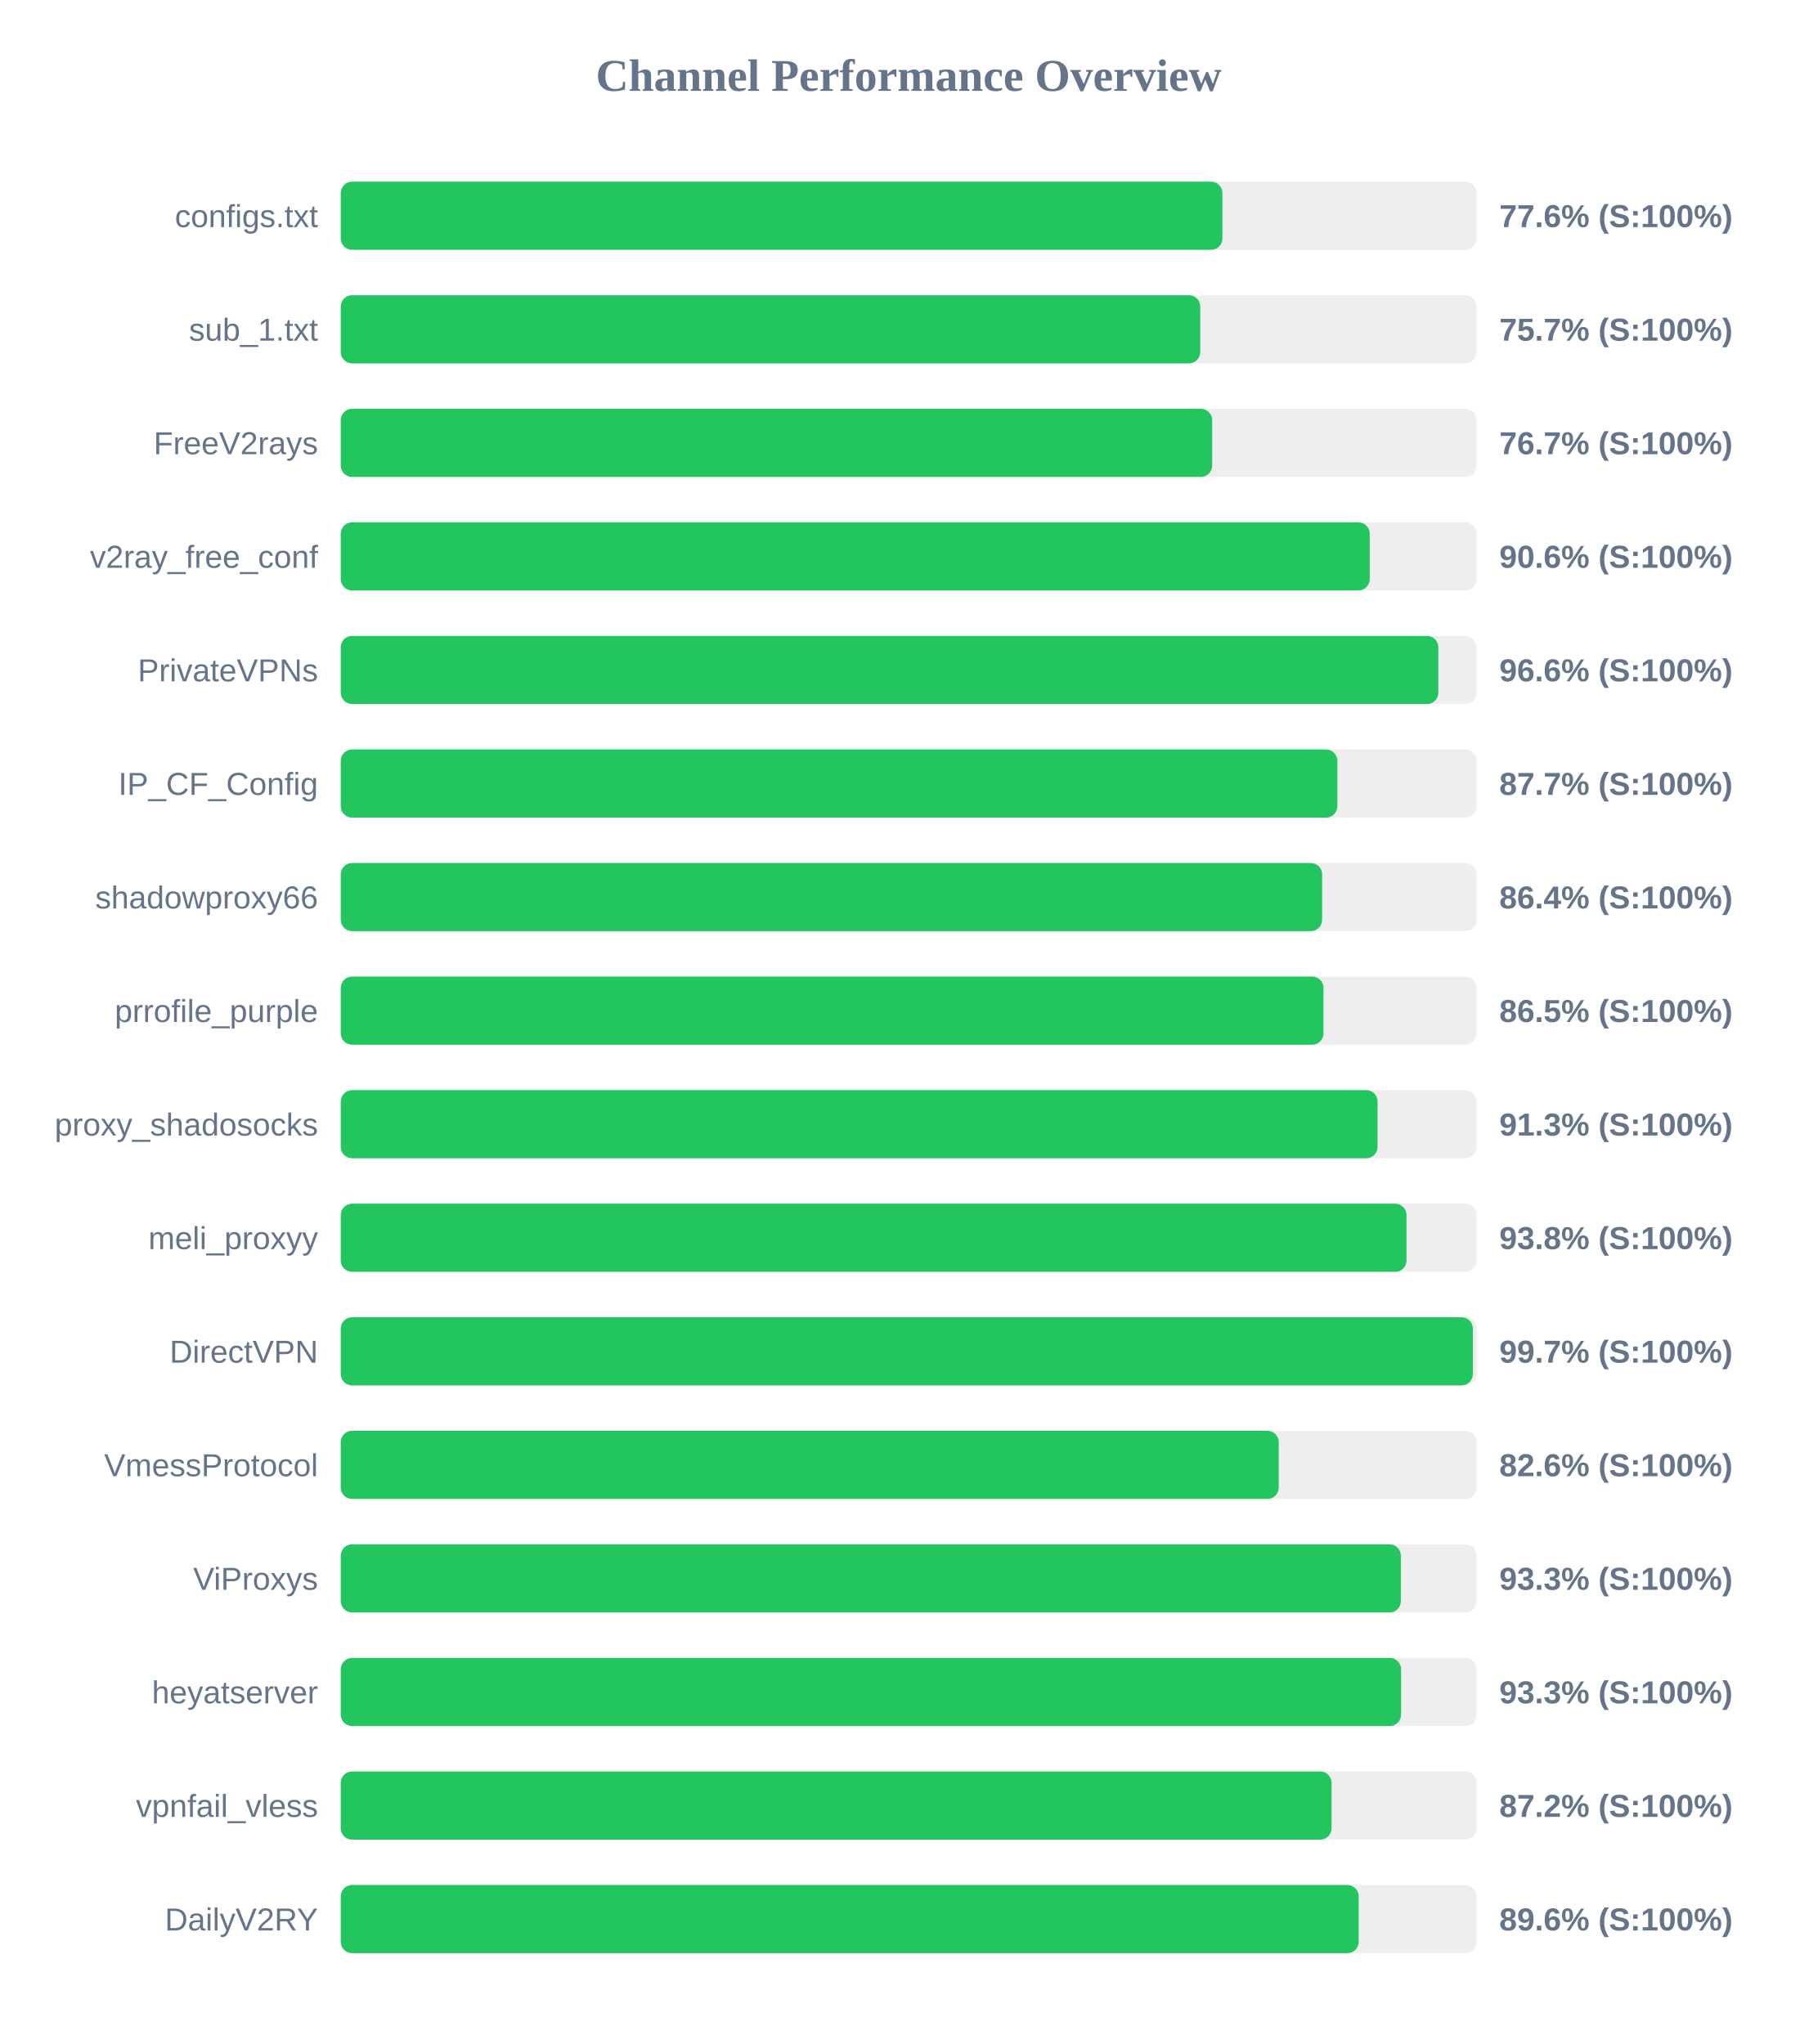
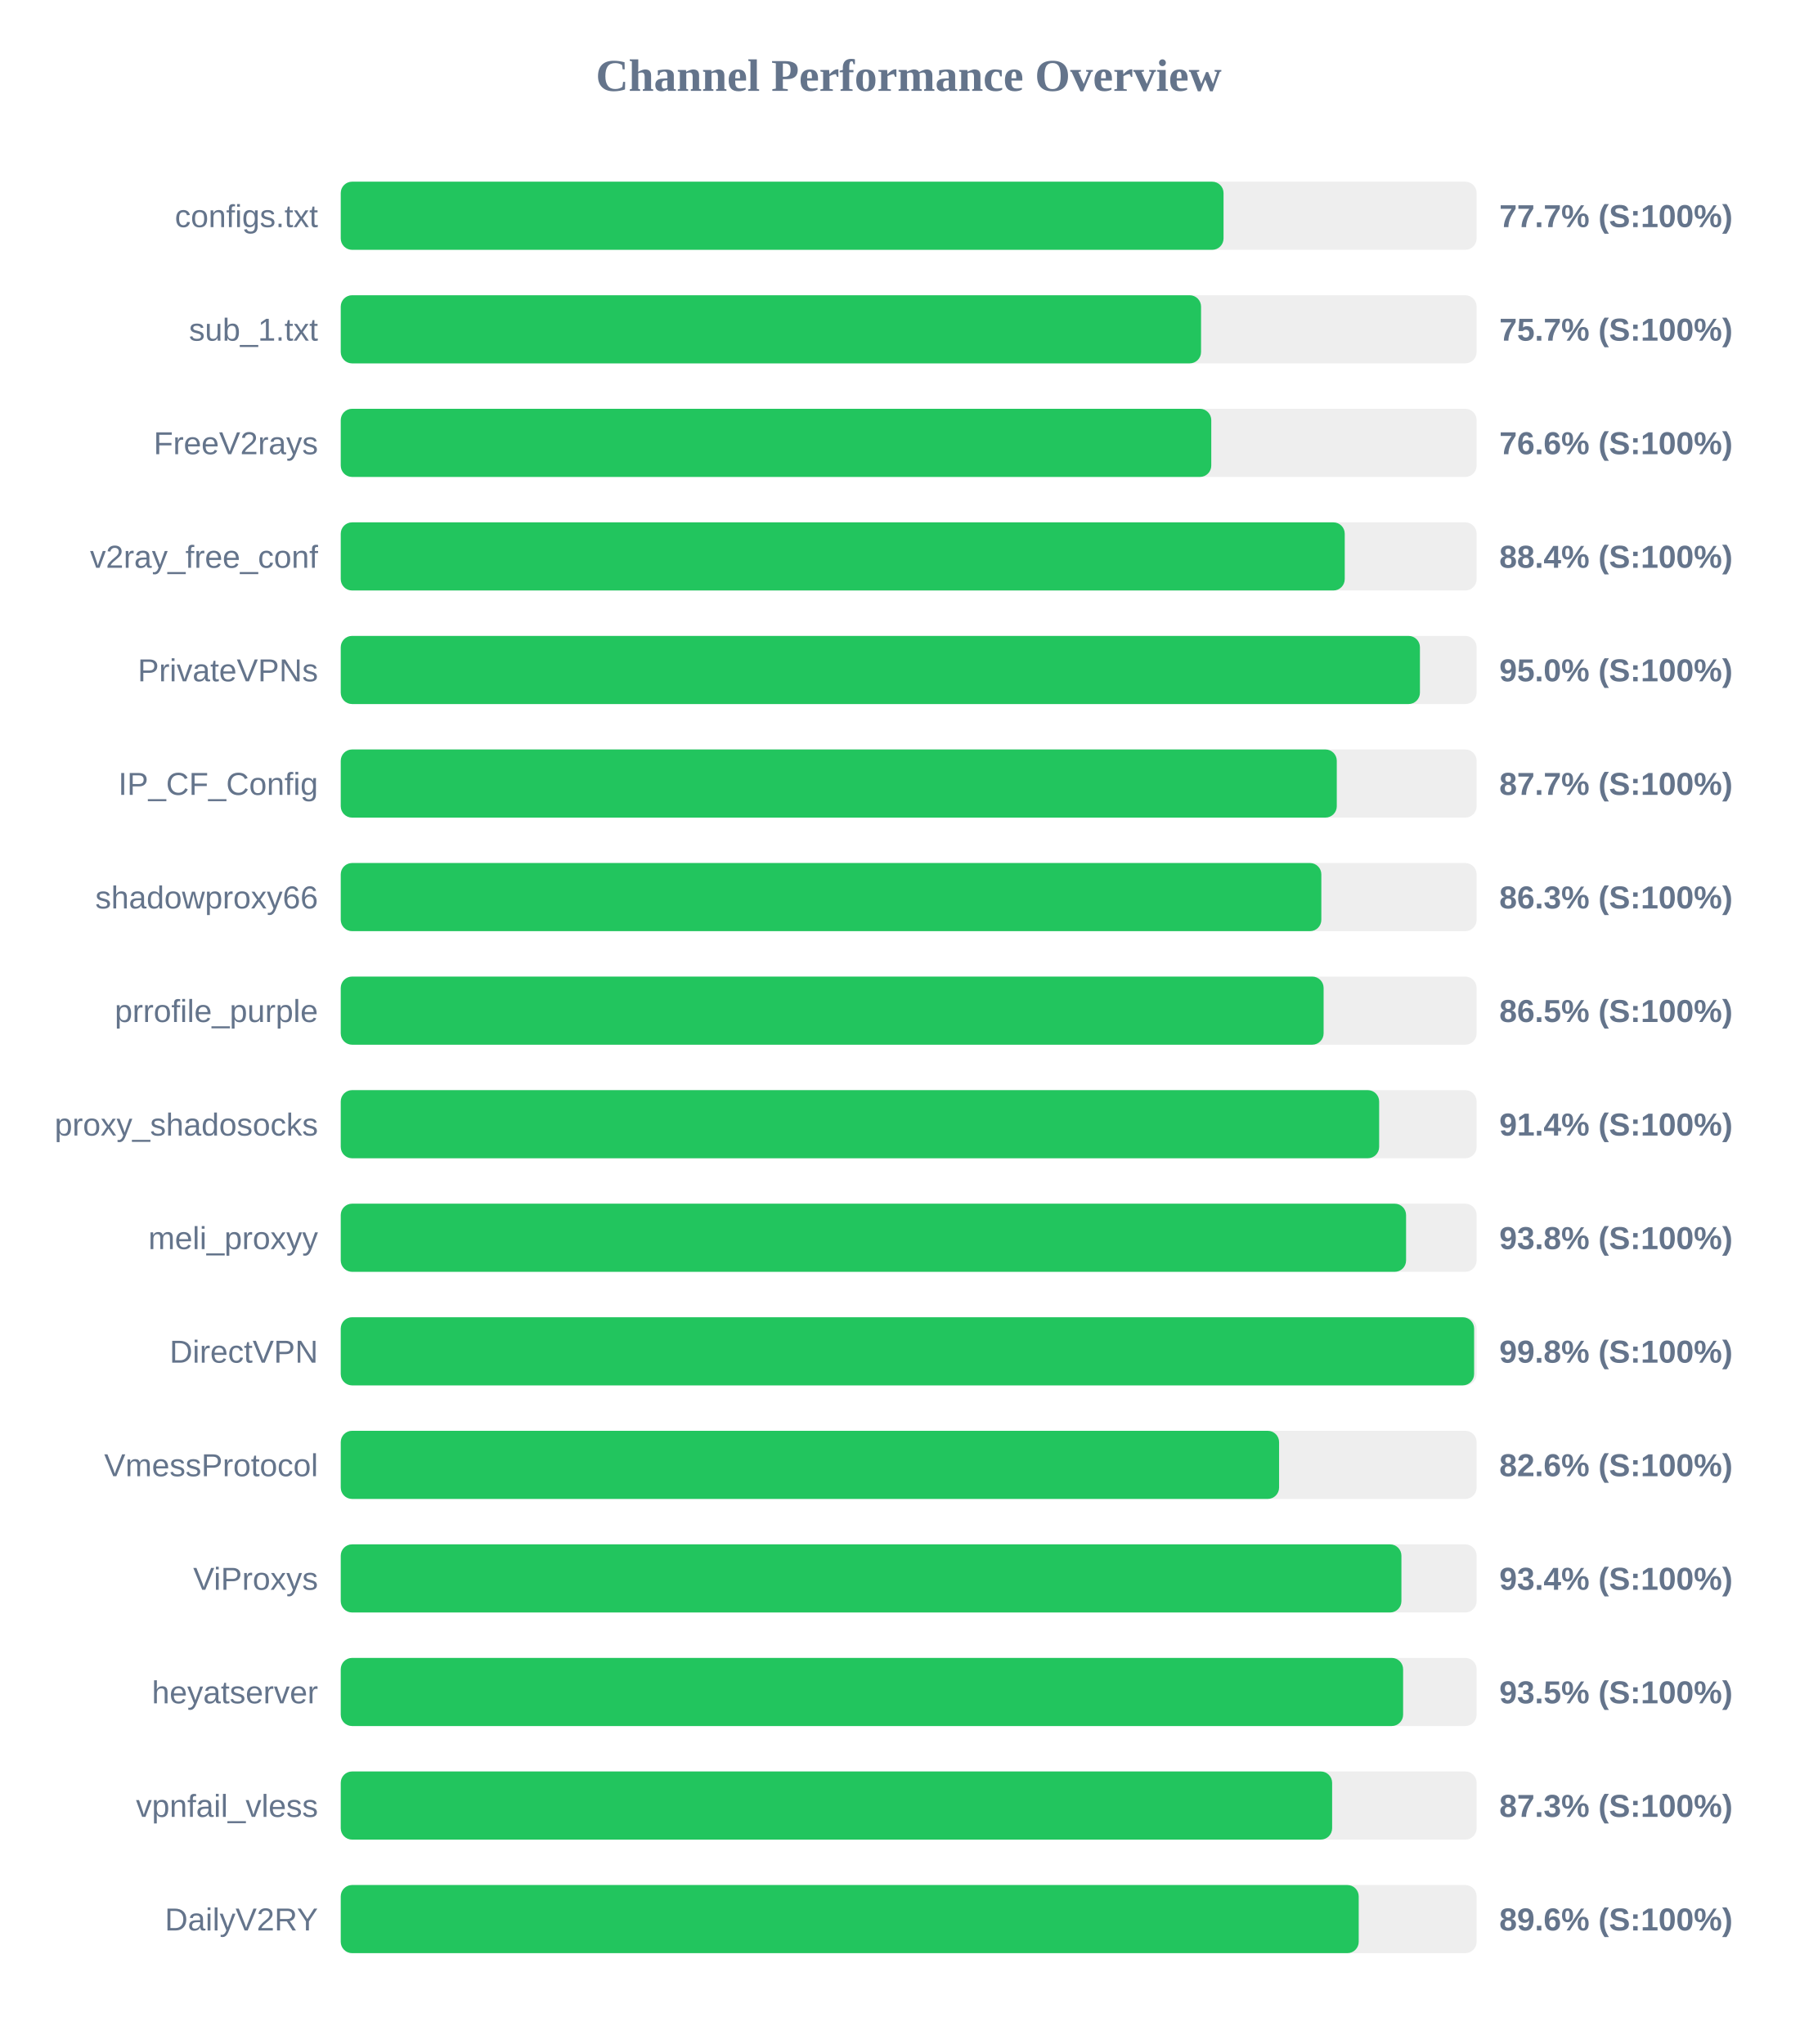
<svg xmlns="http://www.w3.org/2000/svg" width="800" height="900" version="1.1">
  <style>
        .row { font: 14px Arial; fill: #64748b; }
        .score { font: bold 14px Arial; fill: #64748b; }
    </style>
  <text x="400" y="40" text-anchor="middle" font-size="20px" font-weight="bold" fill="#64748b">Channel Performance Overview</text>
  <rect x="150" y="80" width="500" height="30" fill="#eee" rx="5" />
-   <rect x="150" y="80" width="388.1" height="30" fill="#22c55e" rx="5" />
+   <rect x="150" y="80" width="388.6" height="30" fill="#22c55e" rx="5" />
  <text x="140" y="100" text-anchor="end" class="row">configs.txt</text>
-   <text x="660" y="100" text-anchor="start" class="score">77.6% (S:100%)</text>
+   <text x="660" y="100" text-anchor="start" class="score">77.7% (S:100%)</text>
  <rect x="150" y="130" width="500" height="30" fill="#eee" rx="5" />
-   <rect x="150" y="130" width="378.35" height="30" fill="#22c55e" rx="5" />
+   <rect x="150" y="130" width="378.7" height="30" fill="#22c55e" rx="5" />
  <text x="140" y="150" text-anchor="end" class="row">sub_1.txt</text>
  <text x="660" y="150" text-anchor="start" class="score">75.7% (S:100%)</text>
  <rect x="150" y="180" width="500" height="30" fill="#eee" rx="5" />
-   <rect x="150" y="180" width="383.6" height="30" fill="#22c55e" rx="5" />
+   <rect x="150" y="180" width="383.2" height="30" fill="#22c55e" rx="5" />
  <text x="140" y="200" text-anchor="end" class="row">FreeV2rays</text>
-   <text x="660" y="200" text-anchor="start" class="score">76.7% (S:100%)</text>
+   <text x="660" y="200" text-anchor="start" class="score">76.6% (S:100%)</text>
  <rect x="150" y="230" width="500" height="30" fill="#eee" rx="5" />
-   <rect x="150" y="230" width="452.95" height="30" fill="#22c55e" rx="5" />
+   <rect x="150" y="230" width="441.95" height="30" fill="#22c55e" rx="5" />
  <text x="140" y="250" text-anchor="end" class="row">v2ray_free_conf</text>
-   <text x="660" y="250" text-anchor="start" class="score">90.6% (S:100%)</text>
+   <text x="660" y="250" text-anchor="start" class="score">88.4% (S:100%)</text>
  <rect x="150" y="280" width="500" height="30" fill="#eee" rx="5" />
-   <rect x="150" y="280" width="483.15" height="30" fill="#22c55e" rx="5" />
+   <rect x="150" y="280" width="475.05" height="30" fill="#22c55e" rx="5" />
  <text x="140" y="300" text-anchor="end" class="row">PrivateVPNs</text>
-   <text x="660" y="300" text-anchor="start" class="score">96.6% (S:100%)</text>
+   <text x="660" y="300" text-anchor="start" class="score">95.0% (S:100%)</text>
  <rect x="150" y="330" width="500" height="30" fill="#eee" rx="5" />
-   <rect x="150" y="330" width="438.7" height="30" fill="#22c55e" rx="5" />
+   <rect x="150" y="330" width="438.45" height="30" fill="#22c55e" rx="5" />
  <text x="140" y="350" text-anchor="end" class="row">IP_CF_Config</text>
  <text x="660" y="350" text-anchor="start" class="score">87.7% (S:100%)</text>
  <rect x="150" y="380" width="500" height="30" fill="#eee" rx="5" />
-   <rect x="150" y="380" width="432.0" height="30" fill="#22c55e" rx="5" />
+   <rect x="150" y="380" width="431.65" height="30" fill="#22c55e" rx="5" />
  <text x="140" y="400" text-anchor="end" class="row">shadowproxy66</text>
-   <text x="660" y="400" text-anchor="start" class="score">86.4% (S:100%)</text>
+   <text x="660" y="400" text-anchor="start" class="score">86.3% (S:100%)</text>
  <rect x="150" y="430" width="500" height="30" fill="#eee" rx="5" />
-   <rect x="150" y="430" width="432.6" height="30" fill="#22c55e" rx="5" />
+   <rect x="150" y="430" width="432.65" height="30" fill="#22c55e" rx="5" />
  <text x="140" y="450" text-anchor="end" class="row">prrofile_purple</text>
  <text x="660" y="450" text-anchor="start" class="score">86.5% (S:100%)</text>
  <rect x="150" y="480" width="500" height="30" fill="#eee" rx="5" />
-   <rect x="150" y="480" width="456.4" height="30" fill="#22c55e" rx="5" />
+   <rect x="150" y="480" width="457.1" height="30" fill="#22c55e" rx="5" />
  <text x="140" y="500" text-anchor="end" class="row">proxy_shadosocks</text>
-   <text x="660" y="500" text-anchor="start" class="score">91.3% (S:100%)</text>
+   <text x="660" y="500" text-anchor="start" class="score">91.4% (S:100%)</text>
  <rect x="150" y="530" width="500" height="30" fill="#eee" rx="5" />
-   <rect x="150" y="530" width="469.15" height="30" fill="#22c55e" rx="5" />
+   <rect x="150" y="530" width="468.95" height="30" fill="#22c55e" rx="5" />
  <text x="140" y="550" text-anchor="end" class="row">meli_proxyy</text>
  <text x="660" y="550" text-anchor="start" class="score">93.8% (S:100%)</text>
  <rect x="150" y="580" width="500" height="30" fill="#eee" rx="5" />
-   <rect x="150" y="580" width="498.35" height="30" fill="#22c55e" rx="5" />
+   <rect x="150" y="580" width="498.9" height="30" fill="#22c55e" rx="5" />
  <text x="140" y="600" text-anchor="end" class="row">DirectVPN</text>
-   <text x="660" y="600" text-anchor="start" class="score">99.7% (S:100%)</text>
+   <text x="660" y="600" text-anchor="start" class="score">99.8% (S:100%)</text>
  <rect x="150" y="630" width="500" height="30" fill="#eee" rx="5" />
-   <rect x="150" y="630" width="412.9" height="30" fill="#22c55e" rx="5" />
+   <rect x="150" y="630" width="413.05" height="30" fill="#22c55e" rx="5" />
  <text x="140" y="650" text-anchor="end" class="row">VmessProtocol</text>
  <text x="660" y="650" text-anchor="start" class="score">82.6% (S:100%)</text>
  <rect x="150" y="680" width="500" height="30" fill="#eee" rx="5" />
-   <rect x="150" y="680" width="466.65" height="30" fill="#22c55e" rx="5" />
+   <rect x="150" y="680" width="466.9" height="30" fill="#22c55e" rx="5" />
  <text x="140" y="700" text-anchor="end" class="row">ViProxys</text>
-   <text x="660" y="700" text-anchor="start" class="score">93.3% (S:100%)</text>
+   <text x="660" y="700" text-anchor="start" class="score">93.4% (S:100%)</text>
  <rect x="150" y="730" width="500" height="30" fill="#eee" rx="5" />
-   <rect x="150" y="730" width="466.75" height="30" fill="#22c55e" rx="5" />
+   <rect x="150" y="730" width="467.65" height="30" fill="#22c55e" rx="5" />
  <text x="140" y="750" text-anchor="end" class="row">heyatserver</text>
-   <text x="660" y="750" text-anchor="start" class="score">93.3% (S:100%)</text>
+   <text x="660" y="750" text-anchor="start" class="score">93.5% (S:100%)</text>
  <rect x="150" y="780" width="500" height="30" fill="#eee" rx="5" />
-   <rect x="150" y="780" width="436.15" height="30" fill="#22c55e" rx="5" />
+   <rect x="150" y="780" width="436.4" height="30" fill="#22c55e" rx="5" />
  <text x="140" y="800" text-anchor="end" class="row">vpnfail_vless</text>
-   <text x="660" y="800" text-anchor="start" class="score">87.2% (S:100%)</text>
+   <text x="660" y="800" text-anchor="start" class="score">87.3% (S:100%)</text>
  <rect x="150" y="830" width="500" height="30" fill="#eee" rx="5" />
  <rect x="150" y="830" width="448.1" height="30" fill="#22c55e" rx="5" />
  <text x="140" y="850" text-anchor="end" class="row">DailyV2RY</text>
  <text x="660" y="850" text-anchor="start" class="score">89.6% (S:100%)</text>
</svg>
